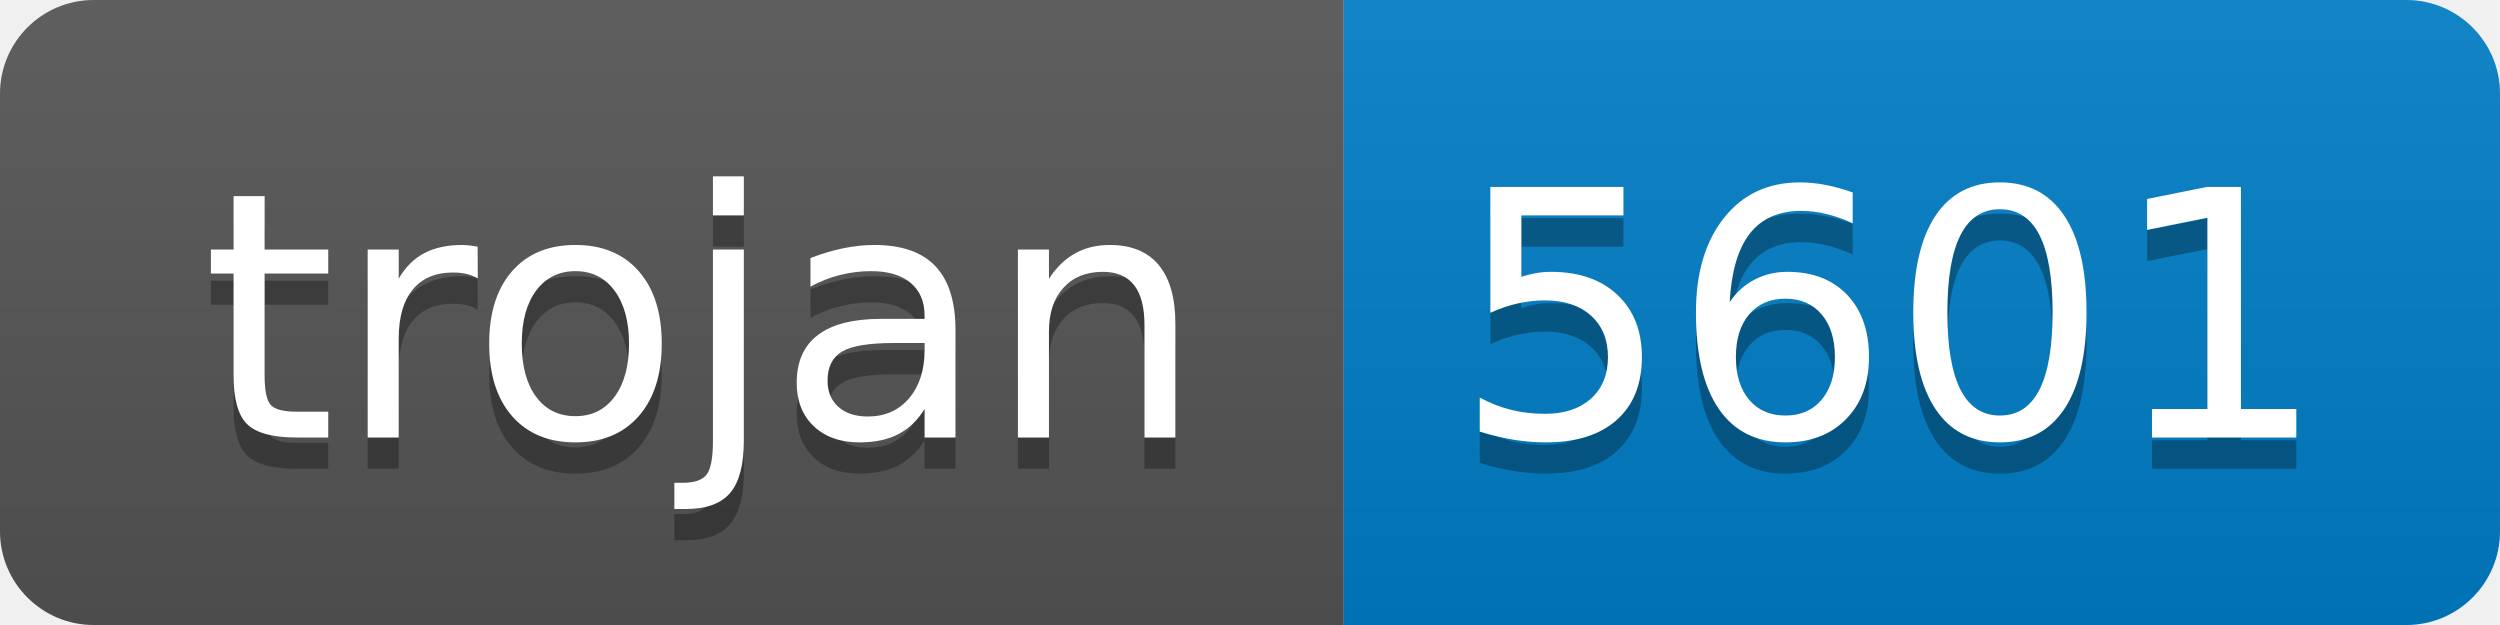
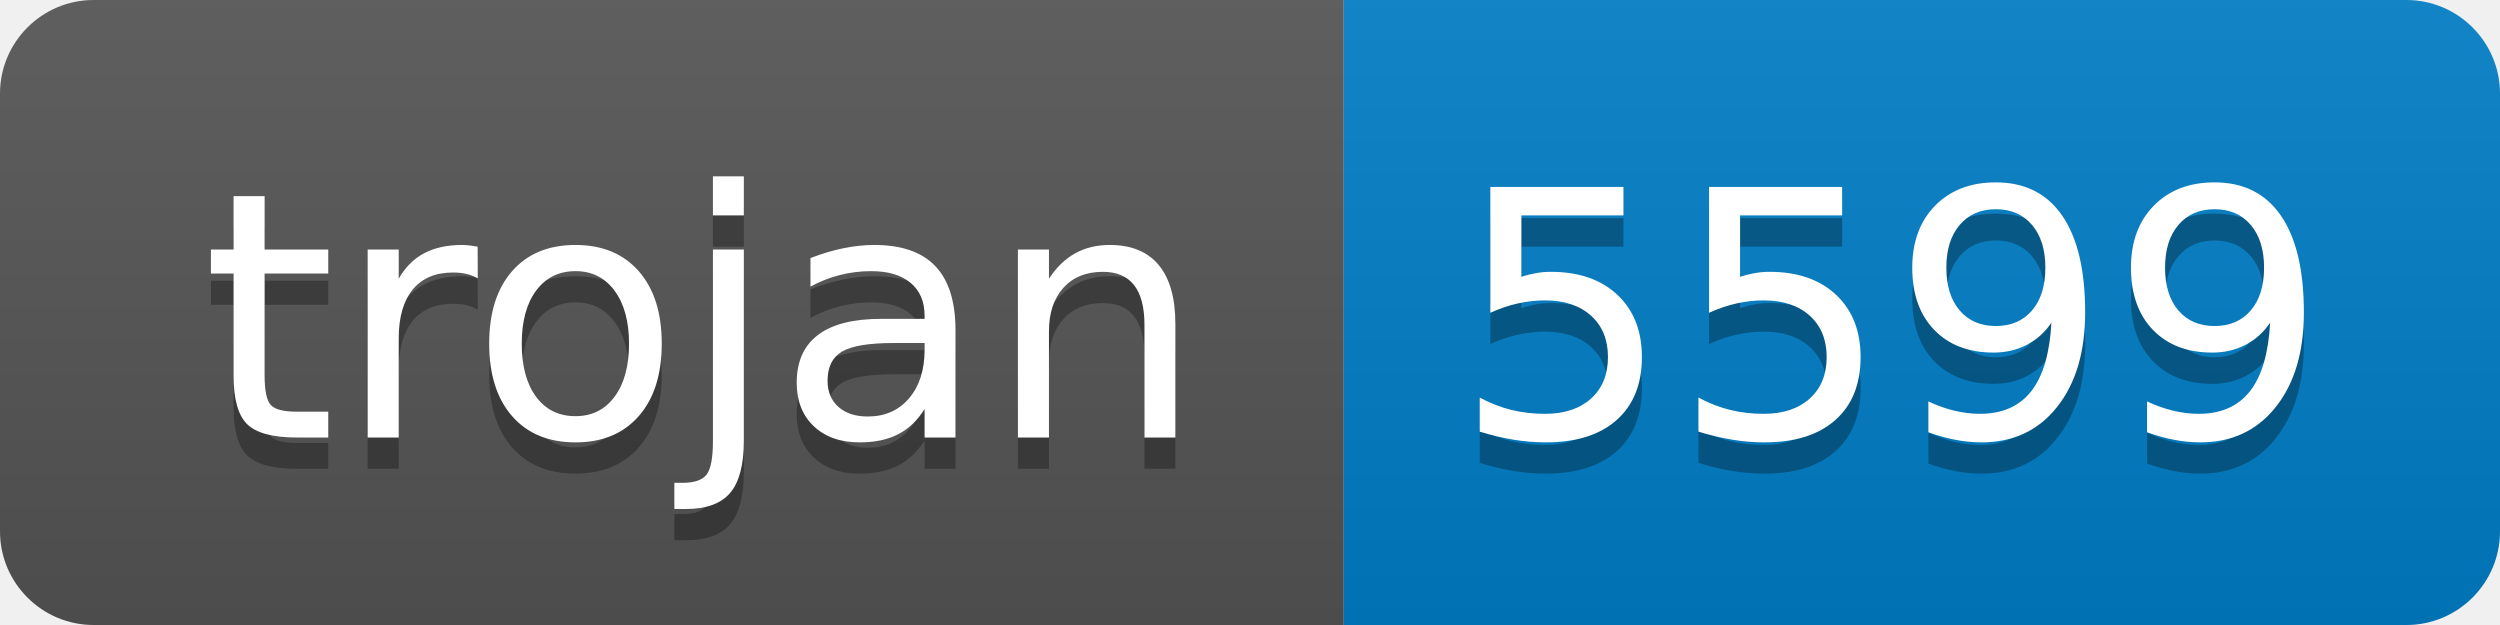
- <svg xmlns="http://www.w3.org/2000/svg" width="80" height="20" role="img" aria-label="trojan: 5601">
+ <svg xmlns="http://www.w3.org/2000/svg" width="80" height="20" role="img" aria-label="trojan: 5599">
  <linearGradient id="s" x2="0" y2="100%">
    <stop offset="0" stop-color="#bbb" stop-opacity=".1" />
    <stop offset="1" stop-opacity=".1" />
  </linearGradient>
  <clipPath id="r">
    <rect width="80" height="20" rx="3" fill="#fff" />
  </clipPath>
  <g clip-path="url(#r)">
    <rect width="43" height="20" fill="#555" />
    <rect x="43" width="37" height="20" fill="#007ec6" />
    <rect width="80" height="20" fill="url(#s)" />
  </g>
  <g fill="#fff" text-anchor="middle" font-family="Verdana,Geneva,DejaVu Sans,sans-serif" text-rendering="geometricPrecision" font-size="110">
    <text aria-hidden="true" x="225" y="150" fill="#010101" fill-opacity=".3" transform="scale(.1)" textLength="330">trojan</text>
    <text x="225" y="140" transform="scale(.1)" fill="#fff" textLength="330">trojan</text>
-     <text aria-hidden="true" x="605" y="150" fill="#010101" fill-opacity=".3" transform="scale(.1)" textLength="270">5601</text>
-     <text x="605" y="140" transform="scale(.1)" fill="#fff" textLength="270">5601</text>
+     <text aria-hidden="true" x="605" y="150" fill="#010101" fill-opacity=".3" transform="scale(.1)" textLength="270">5599</text>
+     <text x="605" y="140" transform="scale(.1)" fill="#fff" textLength="270">5599</text>
  </g>
</svg>
